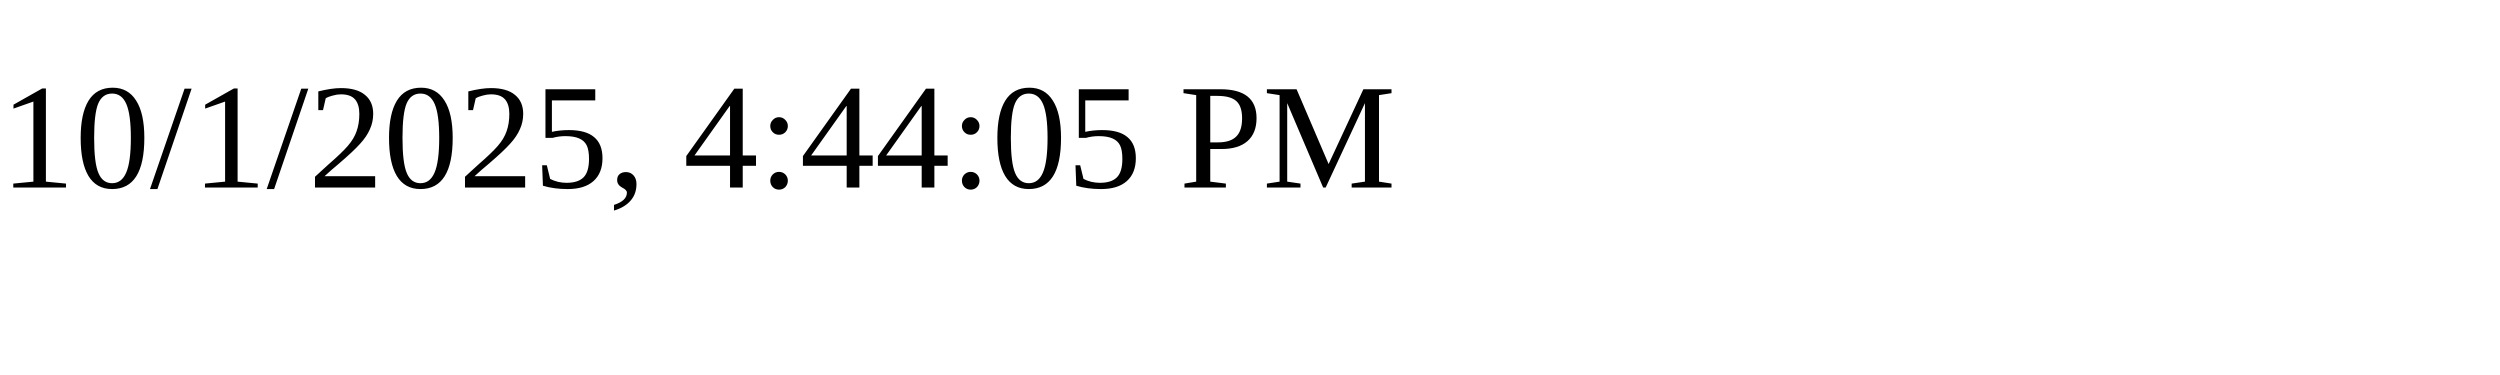
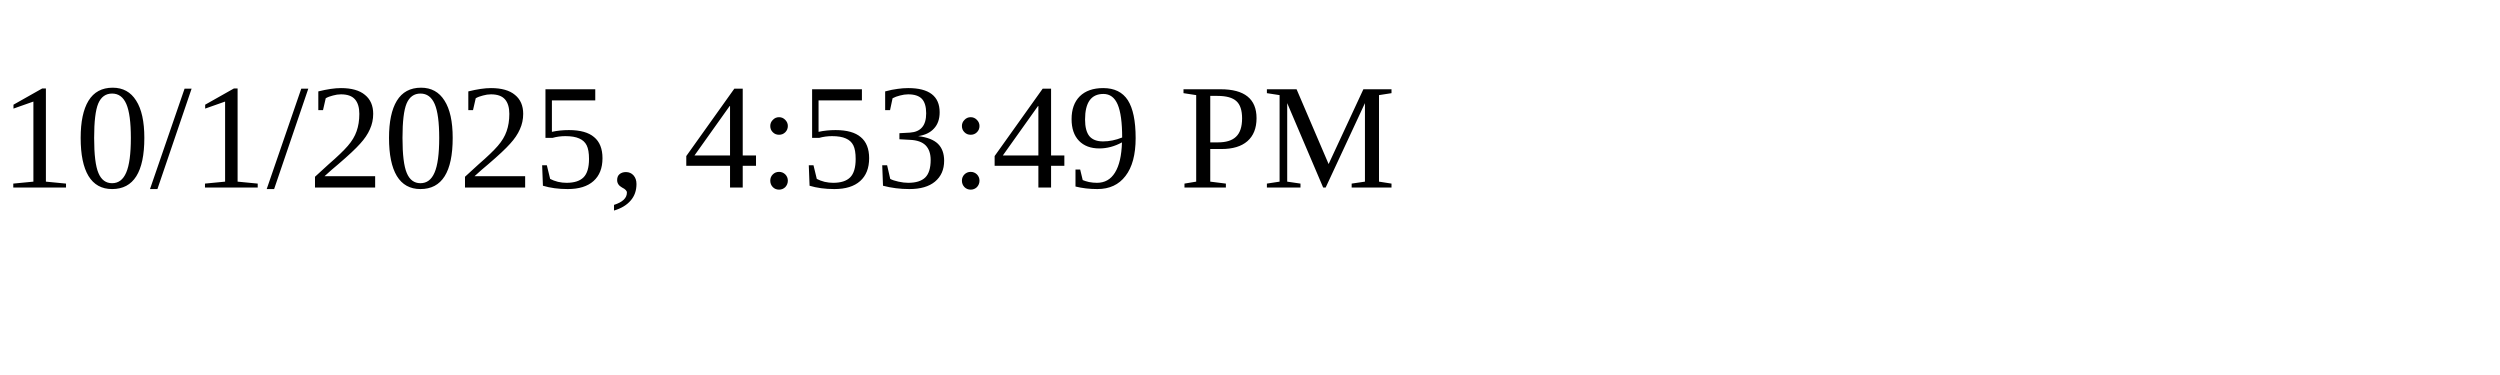
<svg xmlns="http://www.w3.org/2000/svg" height="30" width="200">
-   <text x="0" y="15">10/1/2025, 4:44:05 PM</text>
+   <text x="0" y="15">10/1/2025, 4:53:49 PM</text>
</svg>
